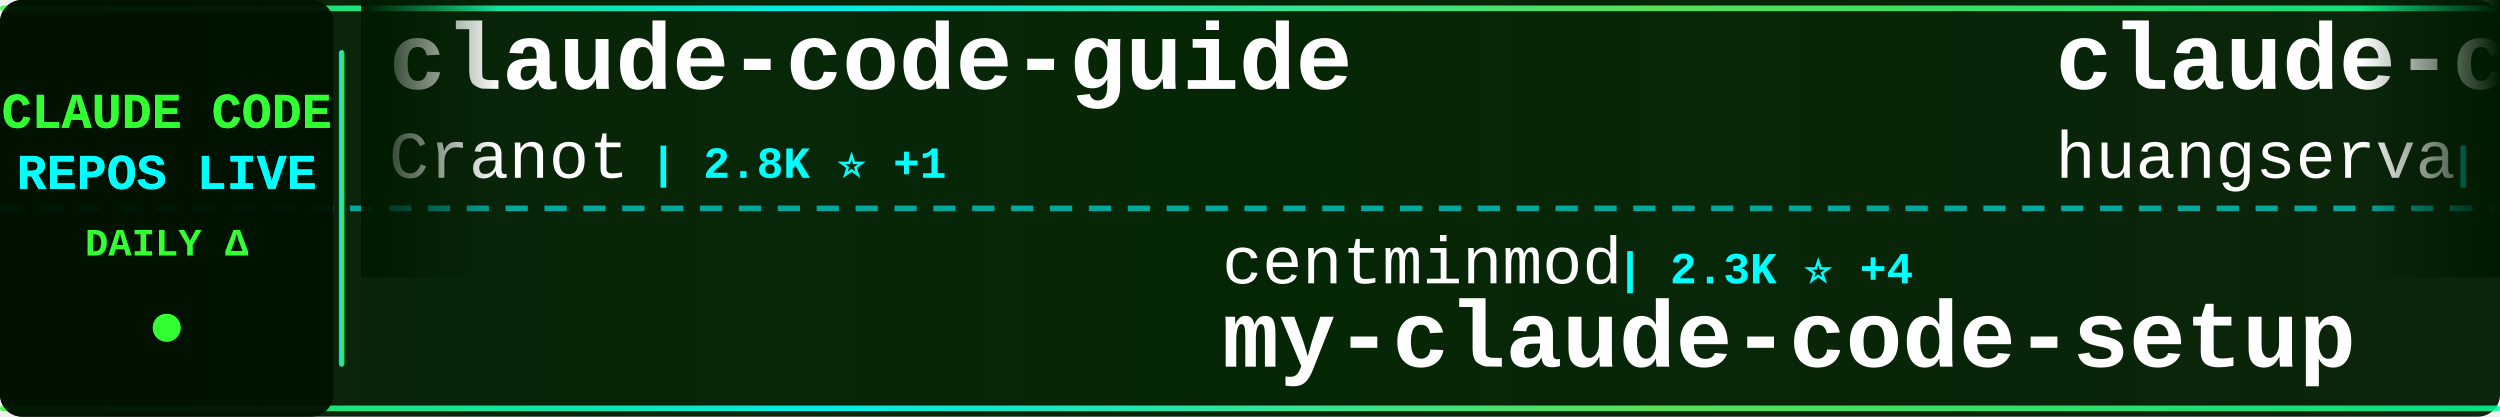
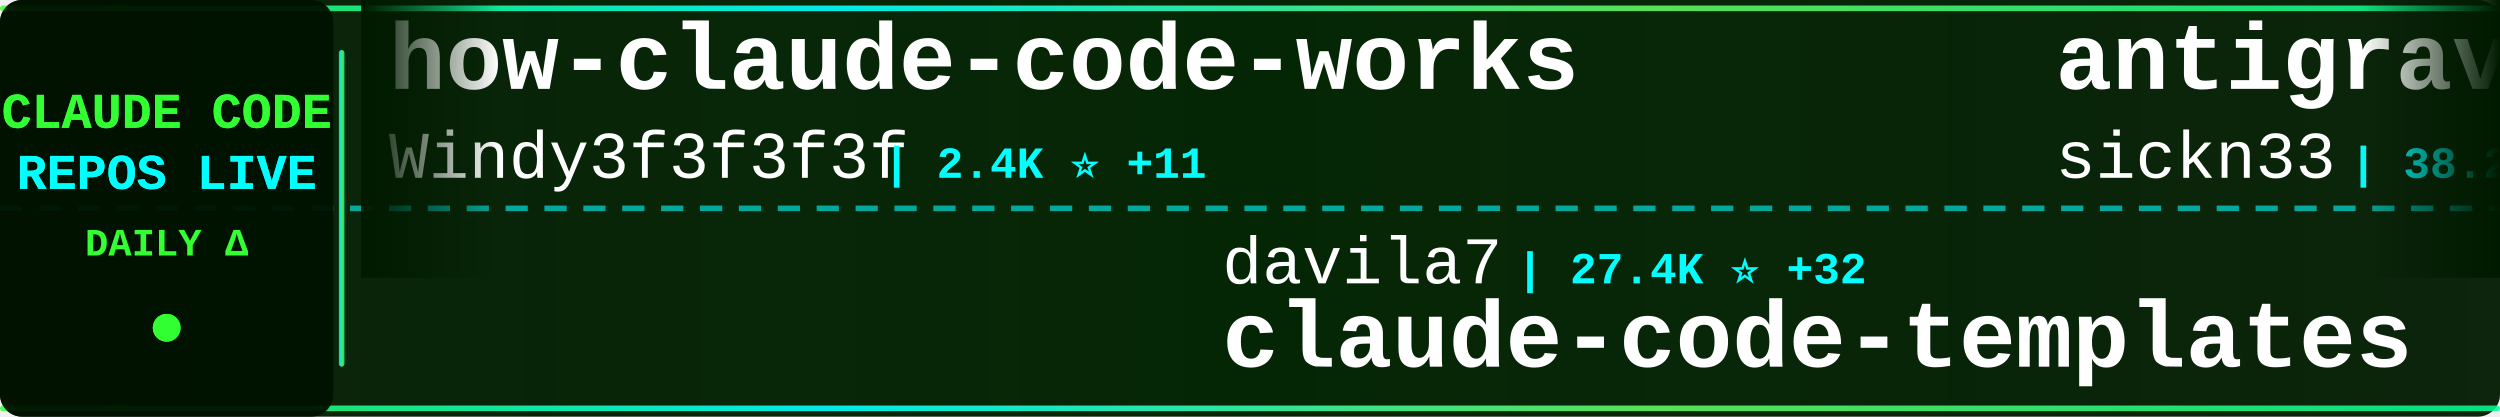
<svg xmlns="http://www.w3.org/2000/svg" width="900" height="150">
  <defs>
    <linearGradient id="tickerBg" x1="0%" y1="0%" x2="100%" y2="0%">
      <stop offset="0%" style="stop-color:#001a00;stop-opacity:0.95" />
      <stop offset="50%" style="stop-color:#002200;stop-opacity:0.98" />
      <stop offset="100%" style="stop-color:#001a00;stop-opacity:0.95" />
    </linearGradient>
    <linearGradient id="borderGrad" x1="0%" y1="0%" x2="100%" y2="0%">
      <stop offset="0%" style="stop-color:#33ff33;stop-opacity:0.85">
        <animate attributeName="stop-opacity" values="0.85;1;0.85" dur="2s" repeatCount="indefinite" />
      </stop>
      <stop offset="33%" style="stop-color:#00ffff;stop-opacity:0.9">
        <animate attributeName="stop-opacity" values="0.9;1;0.9" dur="2.2s" repeatCount="indefinite" />
      </stop>
      <stop offset="66%" style="stop-color:#66ff66;stop-opacity:0.85">
        <animate attributeName="stop-opacity" values="0.85;1;0.85" dur="1.8s" repeatCount="indefinite" />
      </stop>
      <stop offset="100%" style="stop-color:#00ff99;stop-opacity:0.85">
        <animate attributeName="stop-opacity" values="0.85;1;0.85" dur="2s" repeatCount="indefinite" />
      </stop>
    </linearGradient>
    <filter id="textGlow">
      <feGaussianBlur stdDeviation="0.1" result="coloredBlur" />
      <feMerge>
        <feMergeNode in="coloredBlur" />
        <feMergeNode in="SourceGraphic" />
      </feMerge>
    </filter>
    <filter id="metricGlow">
      <feGaussianBlur stdDeviation="0.2" result="coloredBlur" />
      <feMerge>
        <feMergeNode in="coloredBlur" />
        <feMergeNode in="SourceGraphic" />
      </feMerge>
    </filter>
    <linearGradient id="leftFade" x1="0%" y1="0%" x2="100%" y2="0%">
      <stop offset="0%" style="stop-color:#001a00;stop-opacity:1" />
      <stop offset="100%" style="stop-color:#001a00;stop-opacity:0" />
    </linearGradient>
    <linearGradient id="rightFade" x1="0%" y1="0%" x2="100%" y2="0%">
      <stop offset="0%" style="stop-color:#001a00;stop-opacity:0" />
      <stop offset="100%" style="stop-color:#001a00;stop-opacity:1" />
    </linearGradient>
  </defs>
  <rect width="900" height="150" fill="url(#tickerBg)" rx="8" />
  <rect x="0" y="2" width="900" height="2" fill="url(#borderGrad)" rx="1" />
  <rect x="0" y="146" width="900" height="2" fill="url(#borderGrad)" rx="1" />
  <line x1="0" y1="75" x2="900" y2="75" stroke="#00ffff" stroke-width="2" stroke-dasharray="8 6" opacity="0.6" />
  <rect x="0" y="0" width="120" height="150" fill="#001100" opacity="0.95" rx="8" />
  <text x="60" y="46" font-family="'Courier New', monospace" font-size="18" font-weight="bold" fill="#33ff33" text-anchor="middle" filter="url(#textGlow)">
    CLAUDE CODE
  </text>
  <text x="60" y="68" font-family="'Courier New', monospace" font-size="18" font-weight="bold" fill="#00ffff" text-anchor="middle" filter="url(#textGlow)">
    REPOS LIVE
  </text>
  <text x="60" y="92" font-family="'Courier New', monospace" font-size="14" font-weight="bold" fill="#33ff33" text-anchor="middle">
    DAILY Δ
  </text>
  <circle cx="60" cy="118" r="5" fill="#33ff33" filter="url(#metricGlow)">
    <animate attributeName="r" values="4;6;4" dur="1.5s" repeatCount="indefinite" />
    <animate attributeName="opacity" values="0.6;1;0.6" dur="1.5s" repeatCount="indefinite" />
  </circle>
  <rect x="122" y="18" width="2" height="114" fill="url(#borderGrad)" rx="1" />
  <clipPath id="tickerClip">
    <rect x="130" y="0" width="770" height="150" />
  </clipPath>
  <g clip-path="url(#tickerClip)">
    <g id="tickerItems">
      <animateTransform attributeName="transform" attributeType="XML" type="translate" from="0 0" to="-3000 0" dur="54s" repeatCount="indefinite" />
      <g transform="translate(0, 0)">
-         <text x="140" y="32" font-family="'Courier New', monospace" font-size="34" font-weight="bold" fill="#ffffff">claude-code-guide</text>
-         <text x="140" y="64" font-family="'Courier New', monospace" font-size="24" font-weight="normal" fill="#ffffff" opacity="1.0">Cranot</text>
-         <text x="234" y="64" font-family="'Courier New', monospace" font-size="16" font-weight="bold" fill="#00ffff"> | 2.8K ⭐ +1</text>
+         <text x="140" y="32" font-family="'Courier New', monospace" font-size="34" font-weight="bold" fill="#ffffff">how-claude-code-works</text>
+         <text x="140" y="64" font-family="'Courier New', monospace" font-size="24" font-weight="normal" fill="#ffffff" opacity="1.0">Windy3f3f3f3f</text>
+         <text x="318" y="64" font-family="'Courier New', monospace" font-size="16" font-weight="bold" fill="#00ffff"> | 2.4K ⭐ +11</text>
      </g>
      <g transform="translate(300, 0)">
-         <text x="140" y="102" font-family="'Courier New', monospace" font-size="24" font-weight="normal" fill="#ffffff" opacity="1.0">centminmod</text>
-         <text x="282" y="102" font-family="'Courier New', monospace" font-size="16" font-weight="bold" fill="#00ffff"> | 2.3K ⭐ +4</text>
-         <text x="140" y="132" font-family="'Courier New', monospace" font-size="34" font-weight="bold" fill="#ffffff">my-claude-code-setup</text>
+         <text x="140" y="102" font-family="'Courier New', monospace" font-size="24" font-weight="normal" fill="#ffffff" opacity="1.0">davila7</text>
+         <text x="246" y="102" font-family="'Courier New', monospace" font-size="16" font-weight="bold" fill="#00ffff"> | 27.4K ⭐ +32</text>
+         <text x="140" y="132" font-family="'Courier New', monospace" font-size="34" font-weight="bold" fill="#ffffff">claude-code-templates</text>
      </g>
      <g transform="translate(600, 0)">
-         <text x="140" y="32" font-family="'Courier New', monospace" font-size="34" font-weight="bold" fill="#ffffff">claude-code-cli</text>
-         <text x="140" y="64" font-family="'Courier New', monospace" font-size="24" font-weight="normal" fill="#ffffff" opacity="1.0">huangserva</text>
-         <text x="282" y="64" font-family="'Courier New', monospace" font-size="16" font-weight="bold" fill="#00ffff"> | 588 ⭐ +1</text>
+         <text x="140" y="32" font-family="'Courier New', monospace" font-size="34" font-weight="bold" fill="#ffffff">antigravity-awesome-skil...</text>
+         <text x="140" y="64" font-family="'Courier New', monospace" font-size="24" font-weight="normal" fill="#ffffff" opacity="1.0">sickn33</text>
+         <text x="246" y="64" font-family="'Courier New', monospace" font-size="16" font-weight="bold" fill="#00ffff"> | 38.2K ⭐ +137</text>
      </g>
      <g transform="translate(900, 0)">
-         <text x="140" y="102" font-family="'Courier New', monospace" font-size="24" font-weight="normal" fill="#ffffff" opacity="1.0">https-deeplearning-ai</text>
-         <text x="414" y="102" font-family="'Courier New', monospace" font-size="16" font-weight="bold" fill="#00ffff"> | 514 ⭐ +1</text>
-         <text x="140" y="132" font-family="'Courier New', monospace" font-size="34" font-weight="bold" fill="#ffffff">sc-claude-code-files</text>
+         <text x="140" y="102" font-family="'Courier New', monospace" font-size="24" font-weight="normal" fill="#ffffff" opacity="1.0">sugyan</text>
+         <text x="234" y="102" font-family="'Courier New', monospace" font-size="16" font-weight="bold" fill="#00ffff"> | 1.1K ⭐ +6</text>
+         <text x="140" y="132" font-family="'Courier New', monospace" font-size="34" font-weight="bold" fill="#ffffff">claude-code-webui</text>
      </g>
      <g transform="translate(1200, 0)">
-         <text x="140" y="32" font-family="'Courier New', monospace" font-size="34" font-weight="bold" fill="#ffffff">ralph-claude-code</text>
-         <text x="140" y="64" font-family="'Courier New', monospace" font-size="24" font-weight="normal" fill="#ffffff" opacity="1.0">frankbria</text>
-         <text x="270" y="64" font-family="'Courier New', monospace" font-size="16" font-weight="bold" fill="#00ffff"> | 9.2K ⭐ +11</text>
+         <text x="140" y="32" font-family="'Courier New', monospace" font-size="34" font-weight="bold" fill="#ffffff">ECC</text>
+         <text x="140" y="64" font-family="'Courier New', monospace" font-size="24" font-weight="normal" fill="#ffffff" opacity="1.0">affaan-m</text>
+         <text x="258" y="64" font-family="'Courier New', monospace" font-size="16" font-weight="bold" fill="#00ffff"> | 187.7K ⭐ +553</text>
      </g>
      <g transform="translate(1500, 0)">
-         <text x="140" y="102" font-family="'Courier New', monospace" font-size="24" font-weight="normal" fill="#ffffff" opacity="1.0">shareAI-lab</text>
-         <text x="294" y="102" font-family="'Courier New', monospace" font-size="16" font-weight="bold" fill="#00ffff"> | 61.6K ⭐ +217</text>
-         <text x="140" y="132" font-family="'Courier New', monospace" font-size="34" font-weight="bold" fill="#ffffff">learn-claude-code</text>
+         <text x="140" y="102" font-family="'Courier New', monospace" font-size="24" font-weight="normal" fill="#ffffff" opacity="1.0">Maciek-roboblog</text>
+         <text x="342" y="102" font-family="'Courier New', monospace" font-size="16" font-weight="bold" fill="#00ffff"> | 8.0K ⭐ +9</text>
+         <text x="140" y="132" font-family="'Courier New', monospace" font-size="34" font-weight="bold" fill="#ffffff">Claude-Code-Usage-Monito...</text>
      </g>
      <g transform="translate(1800, 0)">
-         <text x="140" y="32" font-family="'Courier New', monospace" font-size="34" font-weight="bold" fill="#ffffff">Claude-Code-Game-Studios</text>
-         <text x="140" y="64" font-family="'Courier New', monospace" font-size="24" font-weight="normal" fill="#ffffff" opacity="1.0">Donchitos</text>
-         <text x="270" y="64" font-family="'Courier New', monospace" font-size="16" font-weight="bold" fill="#00ffff"> | 19.4K ⭐ +171</text>
+         <text x="140" y="32" font-family="'Courier New', monospace" font-size="34" font-weight="bold" fill="#ffffff">claude-code-from-source</text>
+         <text x="140" y="64" font-family="'Courier New', monospace" font-size="24" font-weight="normal" fill="#ffffff" opacity="1.0">alejandrobalderas</text>
+         <text x="366" y="64" font-family="'Courier New', monospace" font-size="16" font-weight="bold" fill="#00ffff"> | 2.0K ⭐ +44</text>
      </g>
      <g transform="translate(2100, 0)">
-         <text x="140" y="102" font-family="'Courier New', monospace" font-size="24" font-weight="normal" fill="#ffffff" opacity="1.0">AICoderTudou</text>
-         <text x="306" y="102" font-family="'Courier New', monospace" font-size="16" font-weight="bold" fill="#00ffff"> | 502 ⭐</text>
-         <text x="140" y="132" font-family="'Courier New', monospace" font-size="34" font-weight="bold" fill="#ffffff">claude-code-tudou</text>
+         <text x="140" y="102" font-family="'Courier New', monospace" font-size="24" font-weight="normal" fill="#ffffff" opacity="1.0">edmund-io</text>
+         <text x="270" y="102" font-family="'Courier New', monospace" font-size="16" font-weight="bold" fill="#00ffff"> | 1.4K ⭐ +2</text>
+         <text x="140" y="132" font-family="'Courier New', monospace" font-size="34" font-weight="bold" fill="#ffffff">edmunds-claude-code</text>
      </g>
      <g transform="translate(2400, 0)">
        <text x="140" y="32" font-family="'Courier New', monospace" font-size="34" font-weight="bold" fill="#ffffff">claude-code</text>
-         <text x="140" y="64" font-family="'Courier New', monospace" font-size="24" font-weight="normal" fill="#ffffff" opacity="1.0">yasasbanukaofficial</text>
-         <text x="390" y="64" font-family="'Courier New', monospace" font-size="16" font-weight="bold" fill="#00ffff"> | 3.3K ⭐ +11</text>
+         <text x="140" y="64" font-family="'Courier New', monospace" font-size="24" font-weight="normal" fill="#ffffff" opacity="1.0">xorespesp</text>
+         <text x="270" y="64" font-family="'Courier New', monospace" font-size="16" font-weight="bold" fill="#00ffff"> | 224 ⭐</text>
      </g>
      <g transform="translate(2700, 0)">
-         <text x="140" y="102" font-family="'Courier New', monospace" font-size="24" font-weight="normal" fill="#ffffff" opacity="1.0">hangsman</text>
-         <text x="258" y="102" font-family="'Courier New', monospace" font-size="16" font-weight="bold" fill="#00ffff"> | 780 ⭐</text>
-         <text x="140" y="132" font-family="'Courier New', monospace" font-size="34" font-weight="bold" fill="#ffffff">claude-code-source</text>
+         <text x="140" y="102" font-family="'Courier New', monospace" font-size="24" font-weight="normal" fill="#ffffff" opacity="1.0">RichardAtCT</text>
+         <text x="294" y="102" font-family="'Courier New', monospace" font-size="16" font-weight="bold" fill="#00ffff"> | 2.6K ⭐ +7</text>
+         <text x="140" y="132" font-family="'Courier New', monospace" font-size="34" font-weight="bold" fill="#ffffff">claude-code-telegram</text>
      </g>
      <g transform="translate(3000, 0)">
-         <text x="140" y="32" font-family="'Courier New', monospace" font-size="34" font-weight="bold" fill="#ffffff">claude-code-guide</text>
-         <text x="140" y="64" font-family="'Courier New', monospace" font-size="24" font-weight="normal" fill="#ffffff" opacity="1.0">Cranot</text>
-         <text x="234" y="64" font-family="'Courier New', monospace" font-size="16" font-weight="bold" fill="#00ffff"> | 2.8K ⭐ +1</text>
+         <text x="140" y="32" font-family="'Courier New', monospace" font-size="34" font-weight="bold" fill="#ffffff">how-claude-code-works</text>
+         <text x="140" y="64" font-family="'Courier New', monospace" font-size="24" font-weight="normal" fill="#ffffff" opacity="1.0">Windy3f3f3f3f</text>
+         <text x="318" y="64" font-family="'Courier New', monospace" font-size="16" font-weight="bold" fill="#00ffff"> | 2.4K ⭐ +11</text>
      </g>
      <g transform="translate(3300, 0)">
-         <text x="140" y="102" font-family="'Courier New', monospace" font-size="24" font-weight="normal" fill="#ffffff" opacity="1.0">centminmod</text>
-         <text x="282" y="102" font-family="'Courier New', monospace" font-size="16" font-weight="bold" fill="#00ffff"> | 2.3K ⭐ +4</text>
-         <text x="140" y="132" font-family="'Courier New', monospace" font-size="34" font-weight="bold" fill="#ffffff">my-claude-code-setup</text>
+         <text x="140" y="102" font-family="'Courier New', monospace" font-size="24" font-weight="normal" fill="#ffffff" opacity="1.0">davila7</text>
+         <text x="246" y="102" font-family="'Courier New', monospace" font-size="16" font-weight="bold" fill="#00ffff"> | 27.4K ⭐ +32</text>
+         <text x="140" y="132" font-family="'Courier New', monospace" font-size="34" font-weight="bold" fill="#ffffff">claude-code-templates</text>
      </g>
      <g transform="translate(3600, 0)">
-         <text x="140" y="32" font-family="'Courier New', monospace" font-size="34" font-weight="bold" fill="#ffffff">claude-code-cli</text>
-         <text x="140" y="64" font-family="'Courier New', monospace" font-size="24" font-weight="normal" fill="#ffffff" opacity="1.0">huangserva</text>
-         <text x="282" y="64" font-family="'Courier New', monospace" font-size="16" font-weight="bold" fill="#00ffff"> | 588 ⭐ +1</text>
+         <text x="140" y="32" font-family="'Courier New', monospace" font-size="34" font-weight="bold" fill="#ffffff">antigravity-awesome-skil...</text>
+         <text x="140" y="64" font-family="'Courier New', monospace" font-size="24" font-weight="normal" fill="#ffffff" opacity="1.0">sickn33</text>
+         <text x="246" y="64" font-family="'Courier New', monospace" font-size="16" font-weight="bold" fill="#00ffff"> | 38.2K ⭐ +137</text>
      </g>
      <g transform="translate(3900, 0)">
-         <text x="140" y="102" font-family="'Courier New', monospace" font-size="24" font-weight="normal" fill="#ffffff" opacity="1.0">https-deeplearning-ai</text>
-         <text x="414" y="102" font-family="'Courier New', monospace" font-size="16" font-weight="bold" fill="#00ffff"> | 514 ⭐ +1</text>
-         <text x="140" y="132" font-family="'Courier New', monospace" font-size="34" font-weight="bold" fill="#ffffff">sc-claude-code-files</text>
+         <text x="140" y="102" font-family="'Courier New', monospace" font-size="24" font-weight="normal" fill="#ffffff" opacity="1.0">sugyan</text>
+         <text x="234" y="102" font-family="'Courier New', monospace" font-size="16" font-weight="bold" fill="#00ffff"> | 1.1K ⭐ +6</text>
+         <text x="140" y="132" font-family="'Courier New', monospace" font-size="34" font-weight="bold" fill="#ffffff">claude-code-webui</text>
      </g>
    </g>
  </g>
  <rect x="130" y="0" width="50" height="100" fill="url(#leftFade)" />
  <rect x="850" y="0" width="50" height="100" fill="url(#rightFade)" />
</svg>
